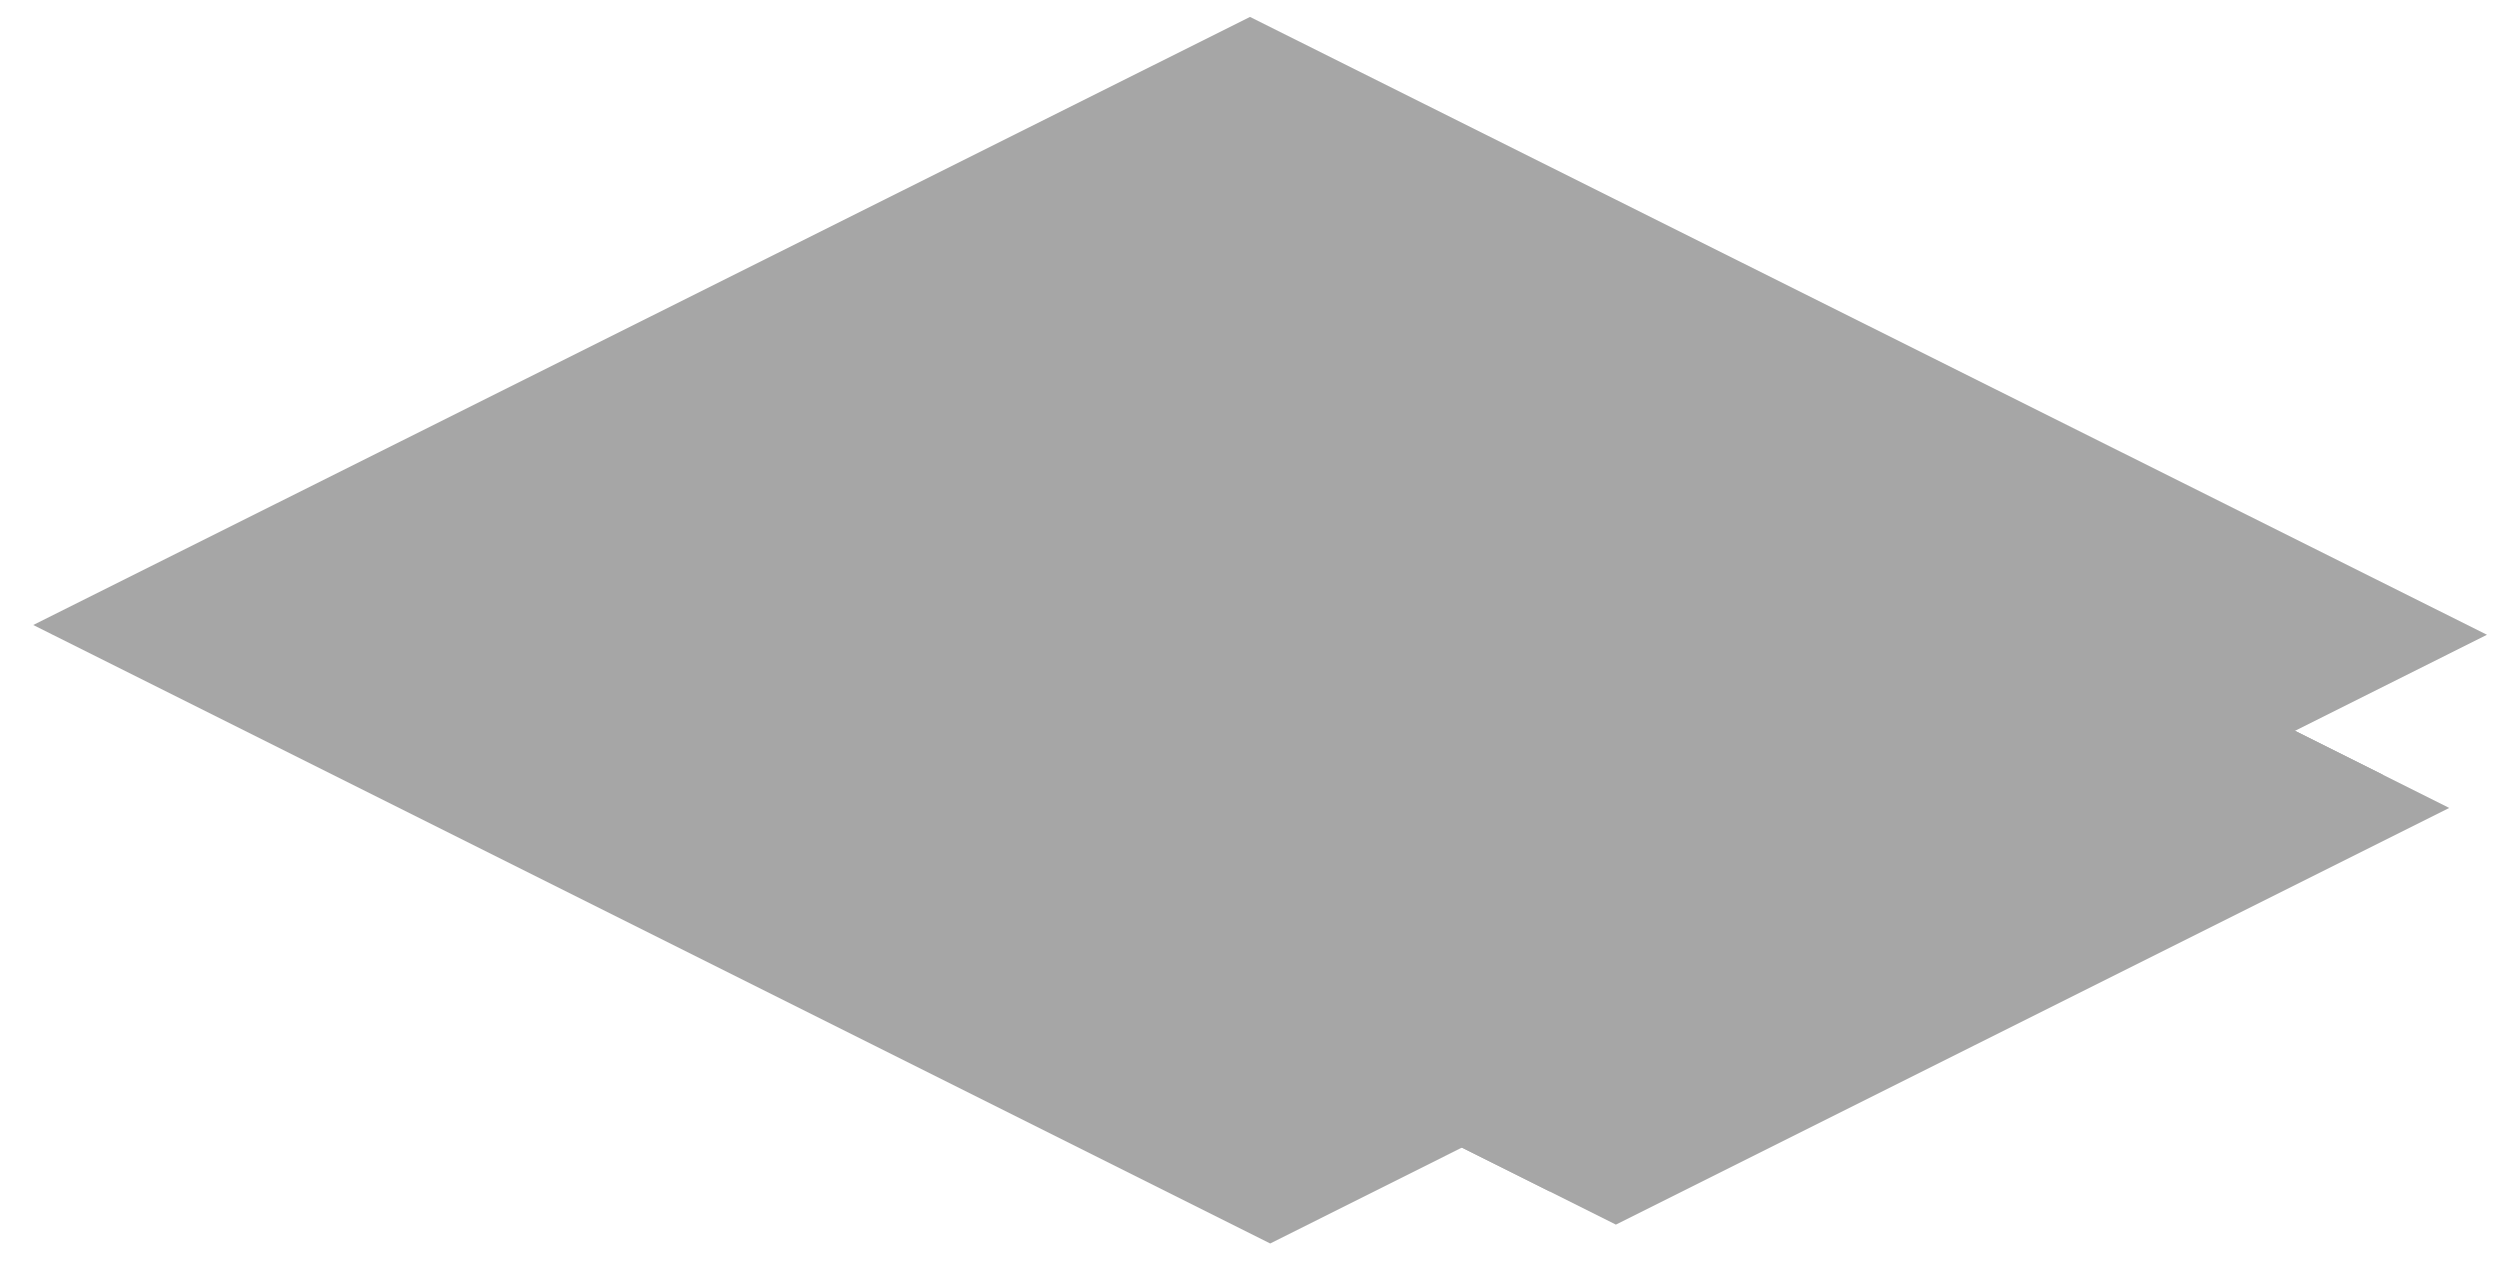
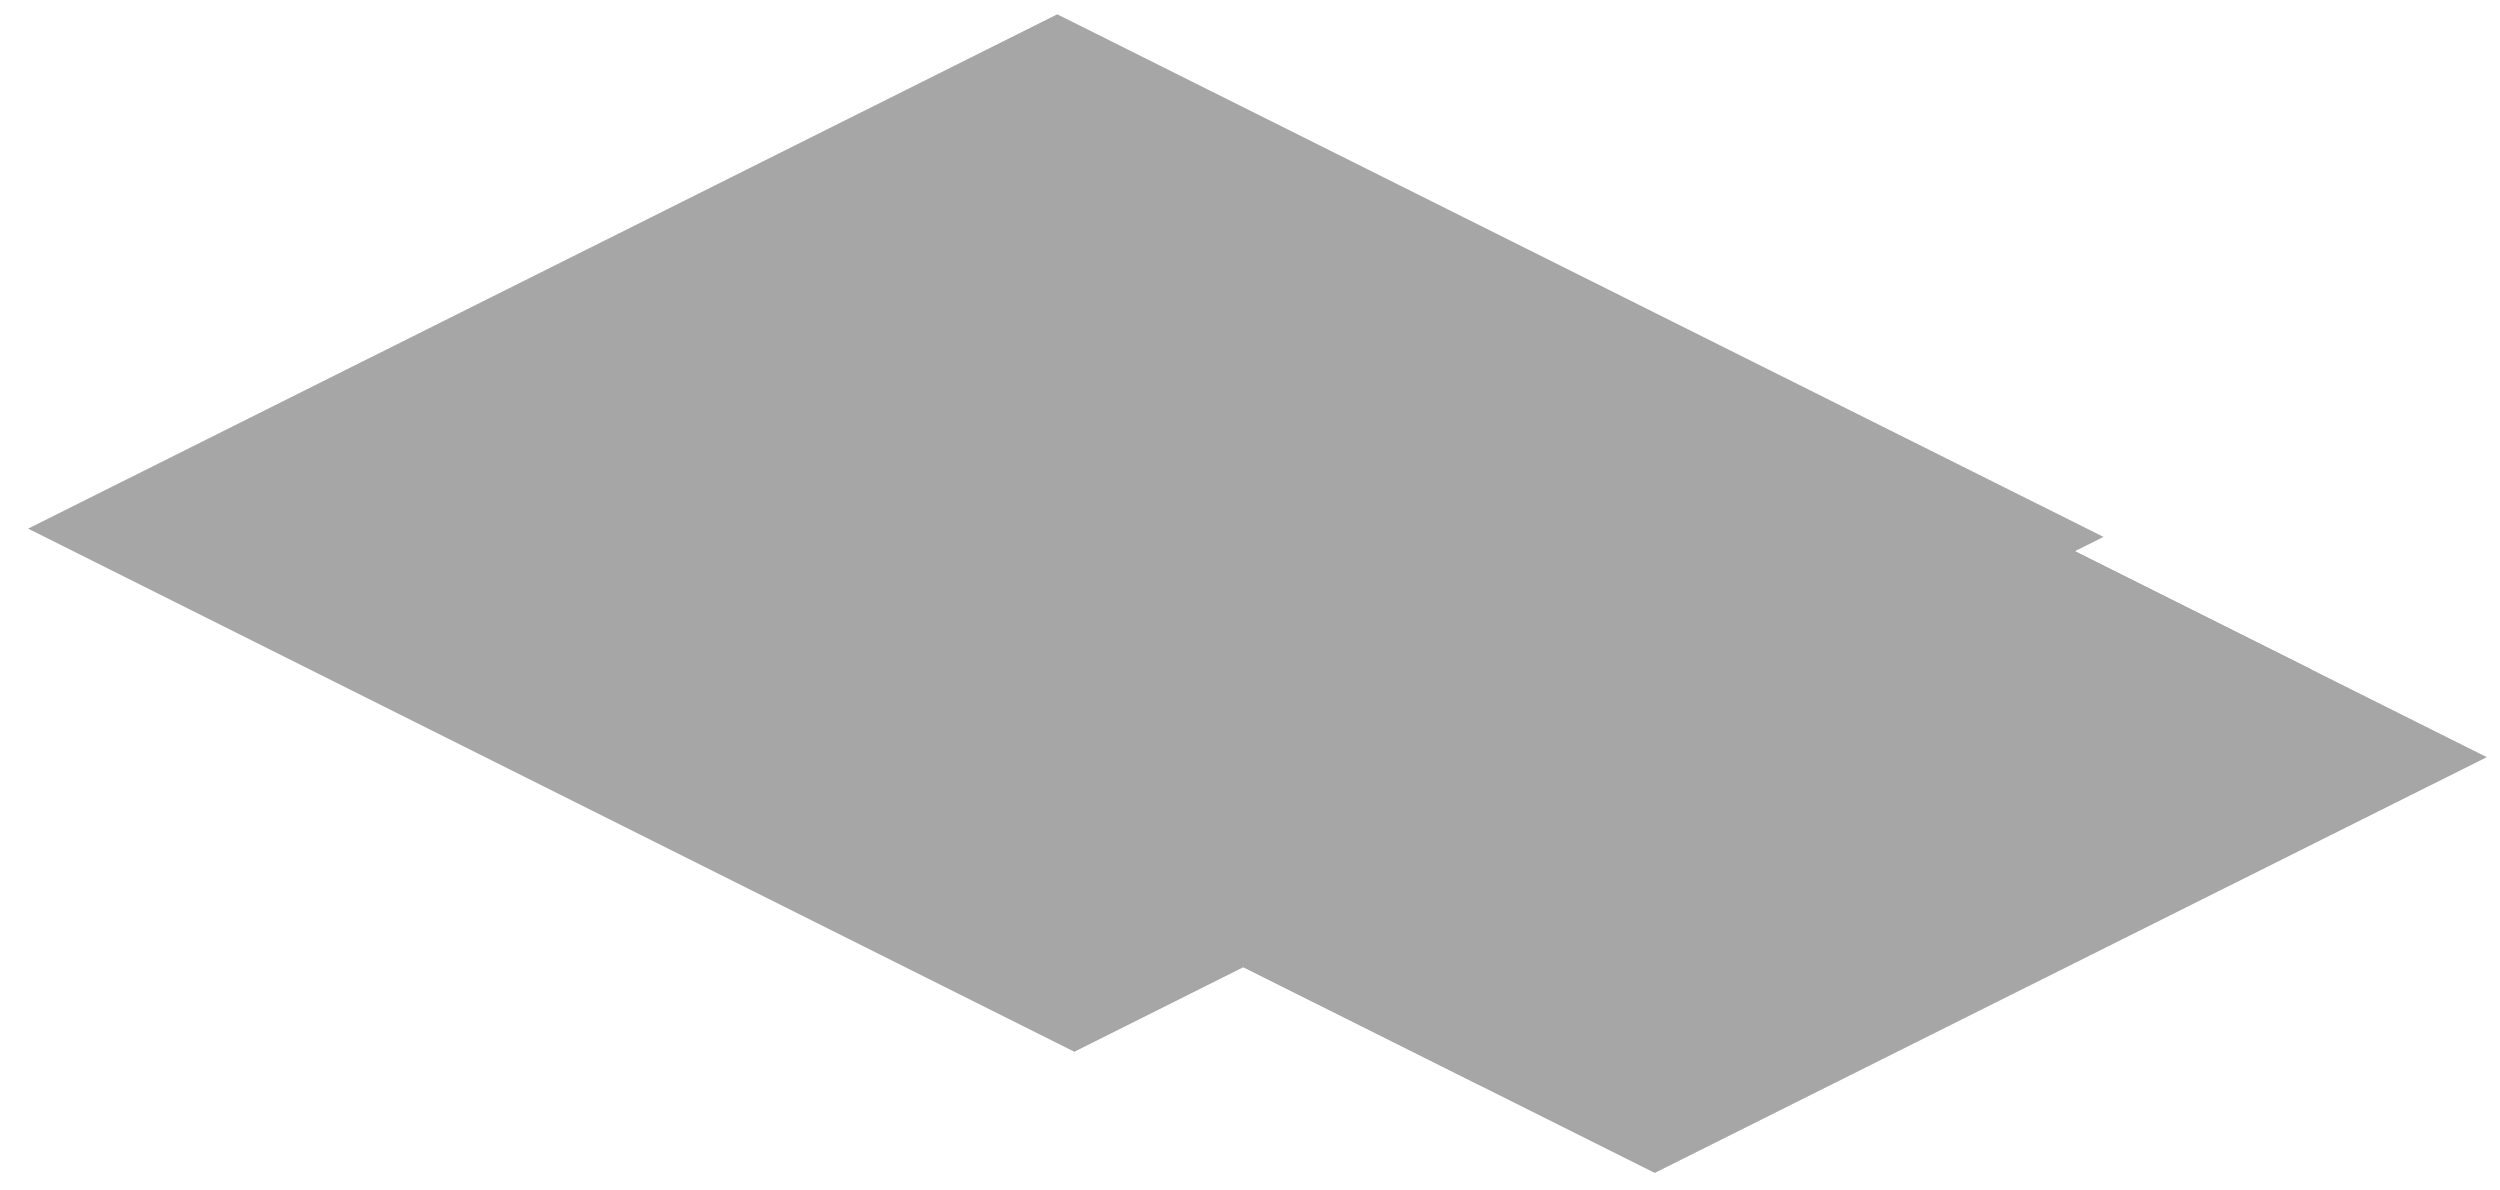
- <svg xmlns="http://www.w3.org/2000/svg" width="384" height="194" viewBox="0 0 384 194">
+ <svg xmlns="http://www.w3.org/2000/svg" width="454" height="216" viewBox="0 0 454 216">
  <g opacity="0.35">
    <polygon points="192,2.6 382,97.5 195.1,191 5.1,96" fill="#000000" />
-     <polygon points="185.5,28.7 366,119 238,183 57.5,92.7" fill="#000000" />
-     <polygon points="231.6,51.8 286.6,79.3 158.6,143.3 103.6,115.8" fill="#000000" />
-     <polygon points="276.4,74.2 331.4,101.7 203.4,165.7 148.4,138.2" fill="#000000" />
-     <polygon points="321.2,96.6 376.2,124.1 248.2,188.1 193.2,160.6" fill="#000000" />
-     <polygon points="294.3,108.7 330.1,126.7 253.3,165.1 217.5,147.1" fill="#000000" />
-     <polygon points="327.6,125.4 340.4,131.8 263.6,170.2 250.8,163.8" fill="#000000" />
-     <polygon points="74.9,101.4 219.5,173.8 217,175 72.3,102.7" fill="#000000" />
+     <polygon points="195.1,9.9 377.6,101.1 227.8,176 45.3,84.7" fill="#000000" />
+     <polygon points="202.2,14.7 405.8,116.5 258.6,190.1 55,88.3" fill="#000000" />
+     <polygon points="233,28.2 419.8,121.6 268.8,197.1 81.9,103.7" fill="#000000" />
+     <polygon points="243.2,35.2 441.6,134.4 294.4,208 96,108.8" fill="#000000" />
+     <polygon points="268.8,50.6 439,135.7 297,206.7 126.7,121.6" fill="#000000" />
+     <polygon points="271.4,47.4 451.6,137.5 300.5,213 120.3,122.9" fill="#000000" />
+     <polygon points="353.8,111.8 386.4,128.1 384.2,129.2 351.5,112.9" fill="#000000" />
+     <polygon points="328.2,124.6 360.8,140.9 358.6,142 325.9,125.7" fill="#000000" />
+     <polygon points="302.6,137.4 335.2,153.7 333,154.8 300.3,138.5" fill="#000000" />
+     <polygon points="277,150.2 309.6,166.5 307.4,167.6 274.7,151.3" fill="#000000" />
+     <polygon points="251.4,163 284,179.3 281.8,180.4 249.1,164.1" fill="#000000" />
+     <polygon points="73.1,97.4 106.1,113.8 104.2,114.8 71.2,98.3" fill="#000000" />
+     <polygon points="89.1,105.4 122.1,121.8 120.2,122.8 87.2,106.3" fill="#000000" />
+     <polygon points="191.5,156.6 224.5,173 222.6,174 189.6,157.5" fill="#000000" />
+     <polygon points="207.5,164.6 240.5,181 238.6,182 205.6,165.5" fill="#000000" />
+     <polygon points="285.8,56.5 367.7,97.5 220.5,171.1 138.6,130.1" fill="#000000" />
+     <polygon points="337,82.1 416.4,121.8 269.2,195.4 189.8,155.7" fill="#000000" />
+     <polygon points="385.7,106.4 439.9,133.6 292.7,207.2 238.5,180" fill="#000000" />
+     <polygon points="366.1,96.7 370.9,99 223.7,172.6 218.9,170.3" fill="#000000" />
+     <polygon points="414.8,121 419.5,123.4 272.3,197 267.6,194.6" fill="#000000" />
+     <polygon points="365.6,113.3 380.7,115.3 386.9,118.4 391,125.9 379.9,131.5 364.7,129.4 358.6,126.4 354.5,118.8" fill="#000000" />
+     <polygon points="375.8,121.7 382.8,125.2 378.4,127.4 371.3,123.9" fill="#000000" />
+     <polygon points="333.6,129.3 348.7,131.3 354.9,134.4 359,141.9 347.9,147.5 332.7,145.4 326.6,142.4 322.5,134.8" fill="#000000" />
+     <polygon points="343.8,137.7 350.8,141.2 346.4,143.4 339.3,139.9" fill="#000000" />
+     <polygon points="301.6,145.3 316.7,147.3 322.9,150.4 327,157.9 315.9,163.5 300.7,161.4 294.6,158.4 290.5,150.8" fill="#000000" />
+     <polygon points="311.8,153.7 318.8,157.2 314.4,159.4 307.3,155.9" fill="#000000" />
+     <polygon points="101.6,111 206.1,163.2 204.2,164.2 99.7,111.9" fill="#000000" />
+     <polygon points="105.8,113.4 200.3,160.6 197.7,161.9 103.2,114.7" fill="#000000" />
+     <polygon points="114.8,120.1 174,149.7 172.7,150.3 113.5,120.8" fill="#000000" />
+     <polygon points="125.1,125.2 184.2,154.8 182.9,155.5 123.8,125.9" fill="#000000" />
+     <polygon points="134.3,129.9 193.4,159.4 192.1,160.1 133,130.5" fill="#000000" />
+     <polygon points="96,108.5 128.6,124.8 126.1,126.1 93.4,109.8" fill="#000000" />
+     <polygon points="121.6,121 129.8,125.1 127.9,126 119.7,121.9" fill="#000000" />
+     <polygon points="183,152 215.7,168.3 213.1,169.6 180.5,153.3" fill="#000000" />
+     <polygon points="208.6,164.5 216.8,168.6 214.9,169.5 206.7,165.4" fill="#000000" />
+     <polygon points="89.8,113.4 94,115.5 79.9,122.5 75.7,120.4" fill="#000000" />
+     <polygon points="102.6,119.8 106.8,121.9 92.7,128.9 88.5,126.8" fill="#000000" />
+     <polygon points="147.4,142.2 151.6,144.3 137.5,151.3 133.3,149.2" fill="#000000" />
+     <polygon points="160.2,148.6 164.4,150.7 150.3,157.7 146.1,155.6" fill="#000000" />
  </g>
</svg>
